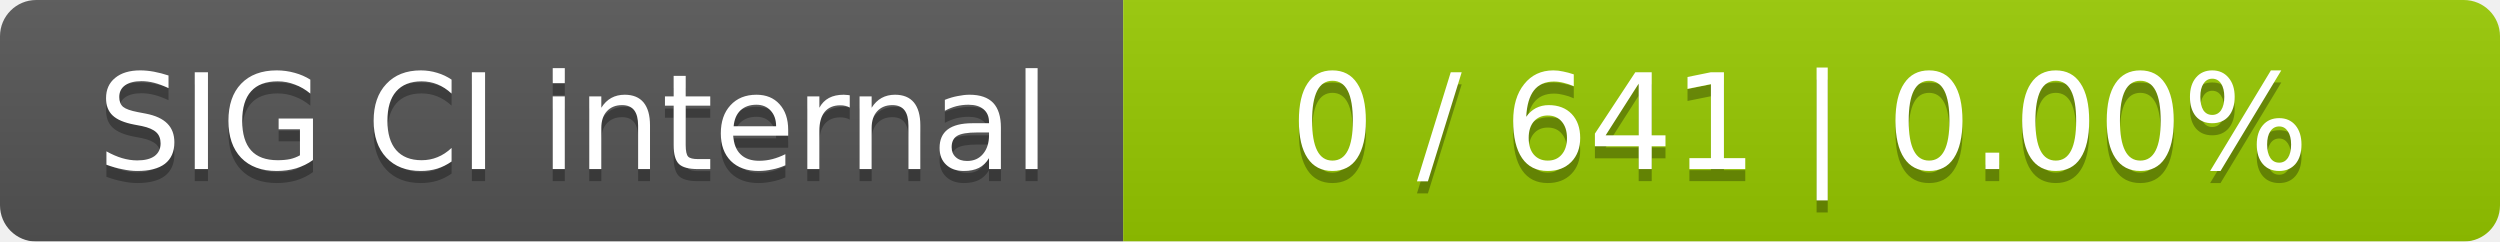
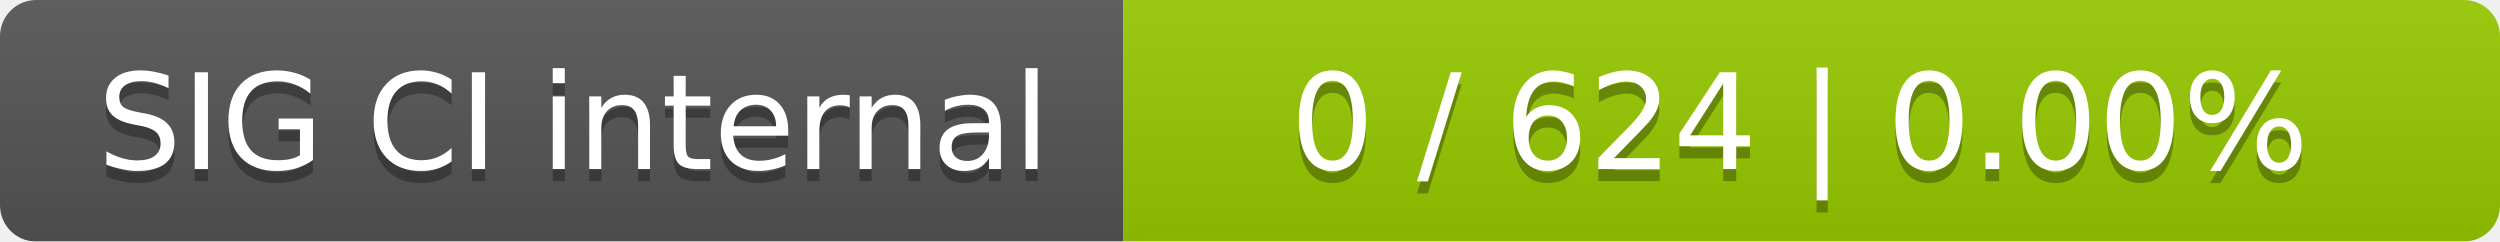
<svg xmlns="http://www.w3.org/2000/svg" width="207" height="20">
  <linearGradient id="smooth" x2="0" y2="100%">
    <stop offset="0" stop-color="#bbb" stop-opacity=".1" />
    <stop offset="1" stop-opacity=".1" />
  </linearGradient>
  <mask id="round">
    <rect width="207" height="20" rx="3" fill="#fff" />
  </mask>
  <g mask="url(#round)">
    <rect width="93" height="20" fill="#555" />
    <rect x="93" width="114" height="20" fill="#97ca00" />
    <rect width="207" height="20" fill="url(#smooth)" />
  </g>
  <g fill="#fff" text-anchor="middle" font-family="DejaVu Sans,Verdana,Geneva,sans-serif" font-size="11">
    <text x="47.5" y="15" fill="#010101" fill-opacity=".3">SIG CI internal</text>
    <text x="47.5" y="14">SIG CI internal</text>
-     <text x="149" y="15" fill="#010101" fill-opacity=".3">0 / 641    |    0.00%</text>
-     <text x="149" y="14">0 / 641    |    0.00%</text>
+     <text x="149" y="15" fill="#010101" fill-opacity=".3">0 / 624    |    0.00%</text>
+     <text x="149" y="14">0 / 624    |    0.00%</text>
  </g>
</svg>
